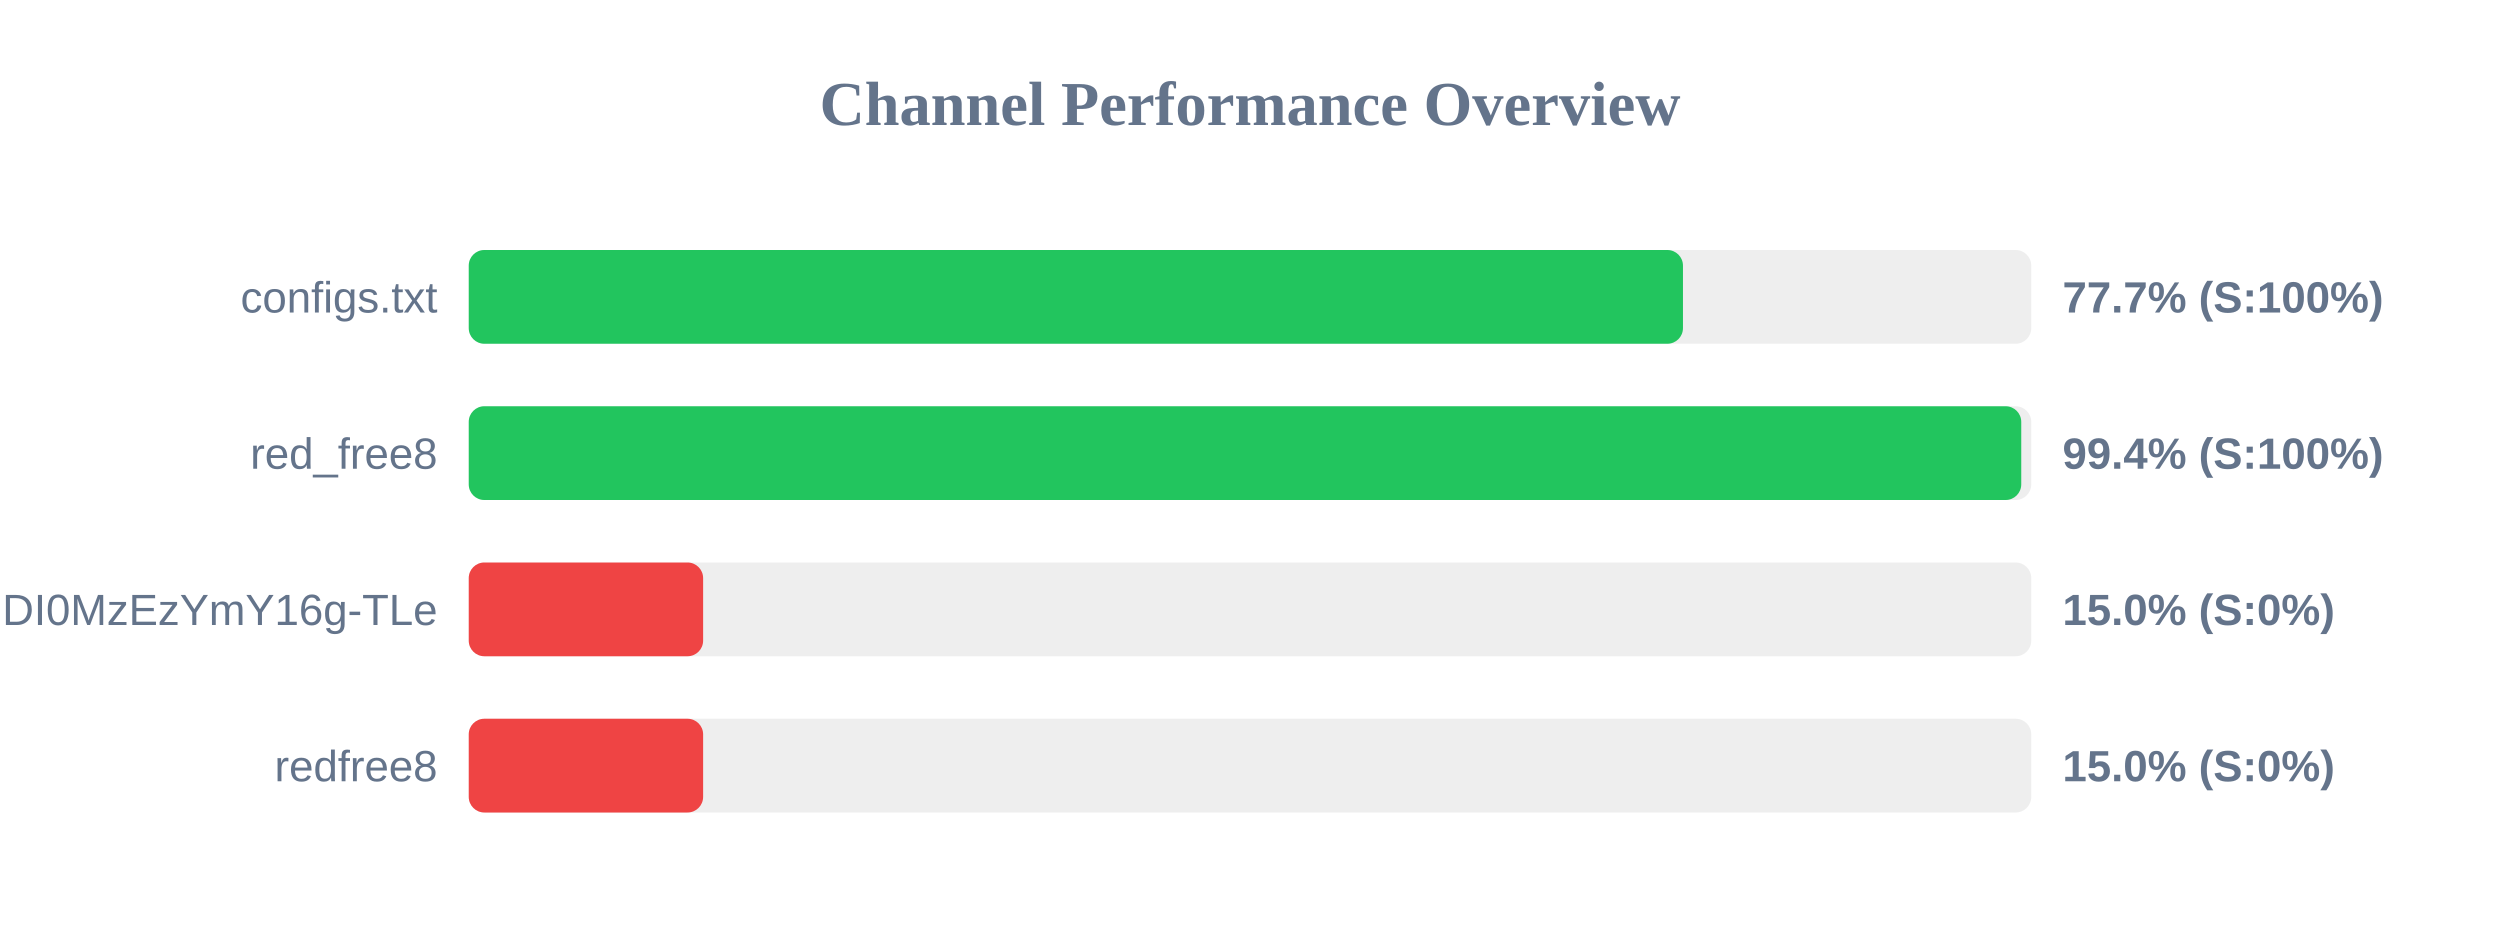
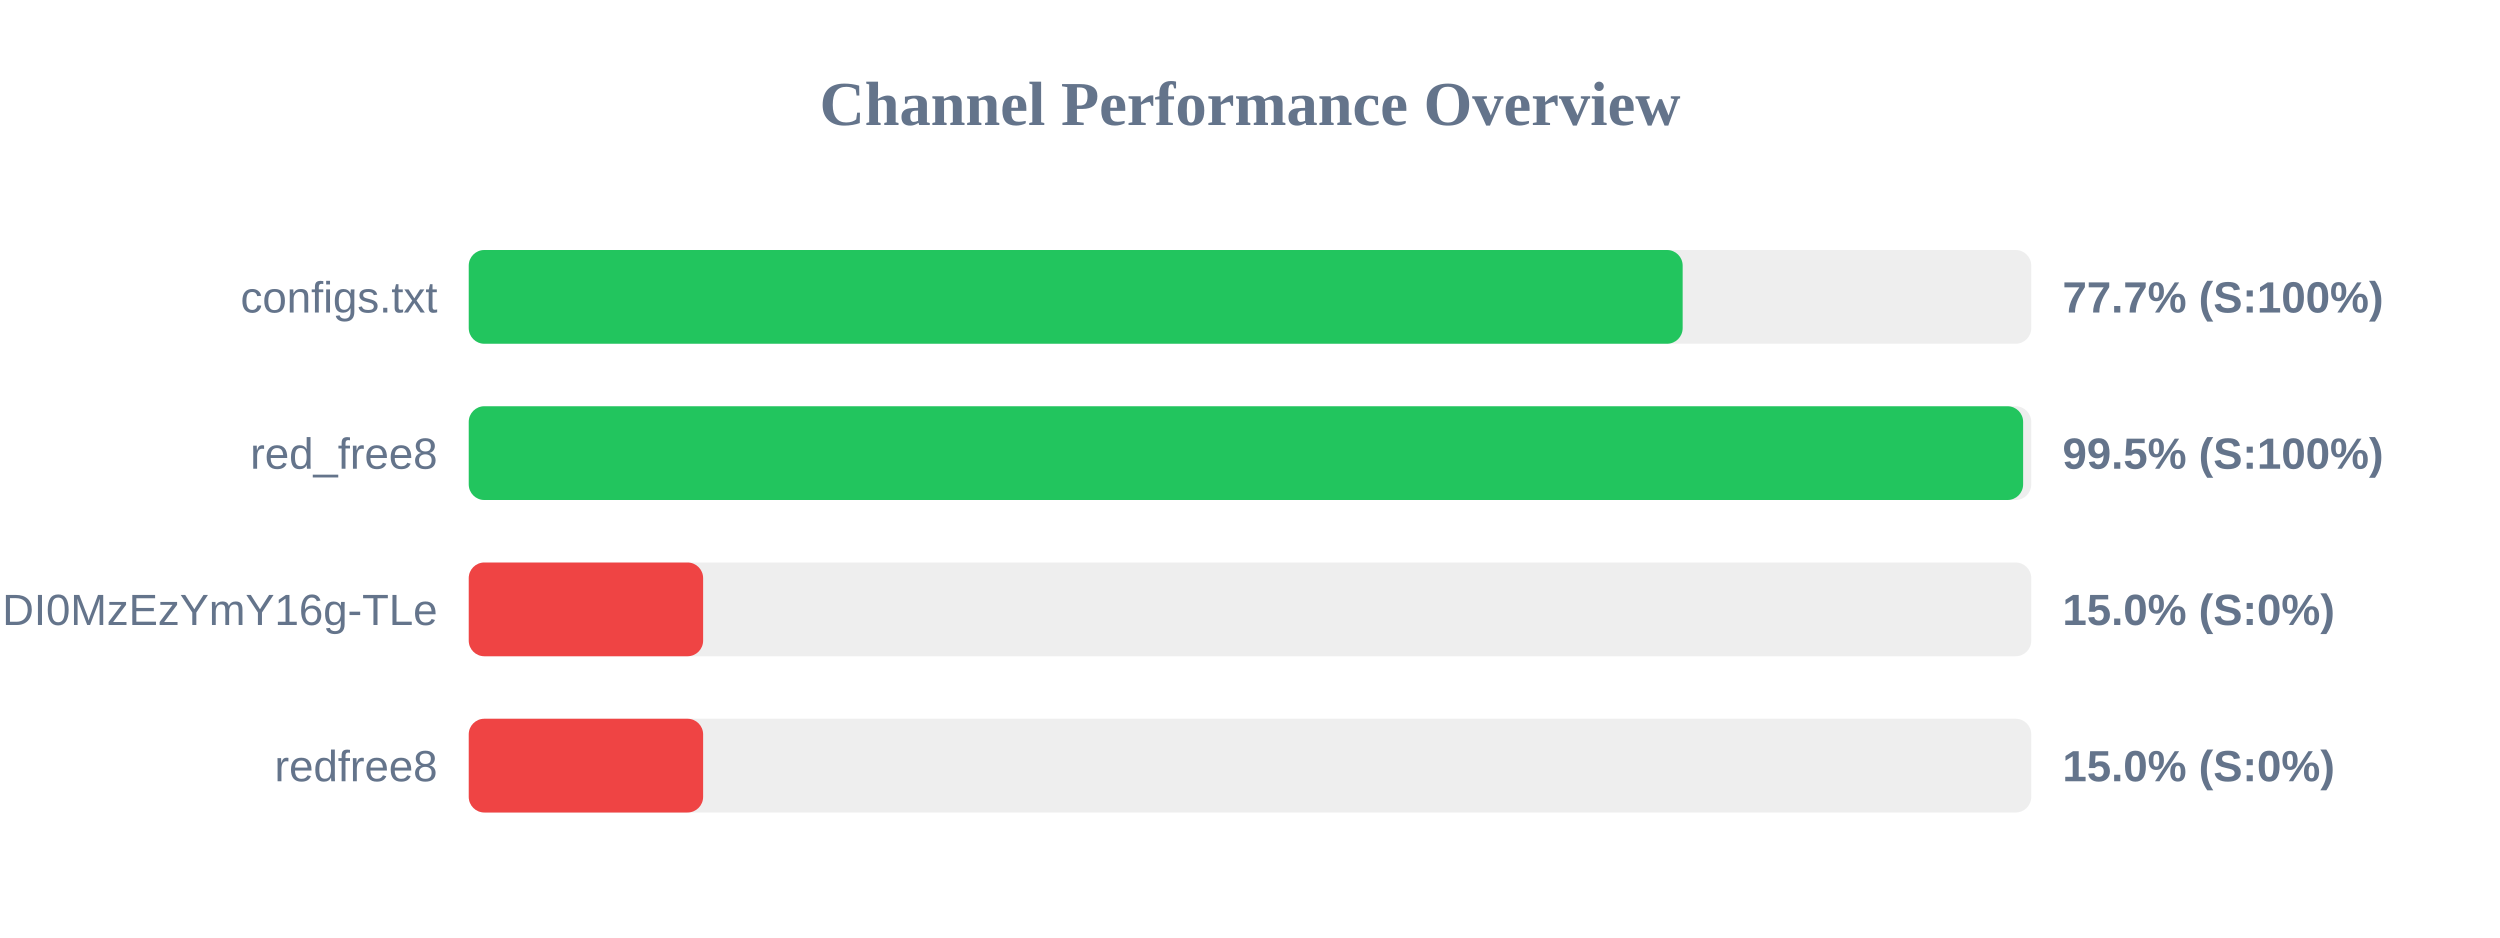
<svg xmlns="http://www.w3.org/2000/svg" width="800" height="300" version="1.1">
  <style>
        .row { font: 14px Arial; fill: #64748b; }
        .score { font: bold 14px Arial; fill: #64748b; }
    </style>
  <text x="400" y="40" text-anchor="middle" font-size="20px" font-weight="bold" fill="#64748b">Channel Performance Overview</text>
  <rect x="150" y="80" width="500" height="30" fill="#eee" rx="5" />
-   <rect x="150" y="80" width="388.55" height="30" fill="#22c55e" rx="5" />
+   <rect x="150" y="80" width="388.45" height="30" fill="#22c55e" rx="5" />
  <text x="140" y="100" text-anchor="end" class="row">configs.txt</text>
  <text x="660" y="100" text-anchor="start" class="score">77.7% (S:100%)</text>
  <rect x="150" y="130" width="500" height="30" fill="#eee" rx="5" />
-   <rect x="150" y="130" width="496.8" height="30" fill="#22c55e" rx="5" />
+   <rect x="150" y="130" width="497.4" height="30" fill="#22c55e" rx="5" />
  <text x="140" y="150" text-anchor="end" class="row">red_free8</text>
-   <text x="660" y="150" text-anchor="start" class="score">99.4% (S:100%)</text>
+   <text x="660" y="150" text-anchor="start" class="score">99.5% (S:100%)</text>
  <rect x="150" y="180" width="500" height="30" fill="#eee" rx="5" />
  <rect x="150" y="180" width="75.0" height="30" fill="#ef4444" rx="5" />
  <text x="140" y="200" text-anchor="end" class="row">NjEzODY1NDgyOCwxNzQ1NDI0MzEzYmY16g-TLe</text>
  <text x="660" y="200" text-anchor="start" class="score">15.0% (S:0%)</text>
  <rect x="150" y="230" width="500" height="30" fill="#eee" rx="5" />
  <rect x="150" y="230" width="75.0" height="30" fill="#ef4444" rx="5" />
  <text x="140" y="250" text-anchor="end" class="row">redfree8</text>
  <text x="660" y="250" text-anchor="start" class="score">15.0% (S:0%)</text>
</svg>
